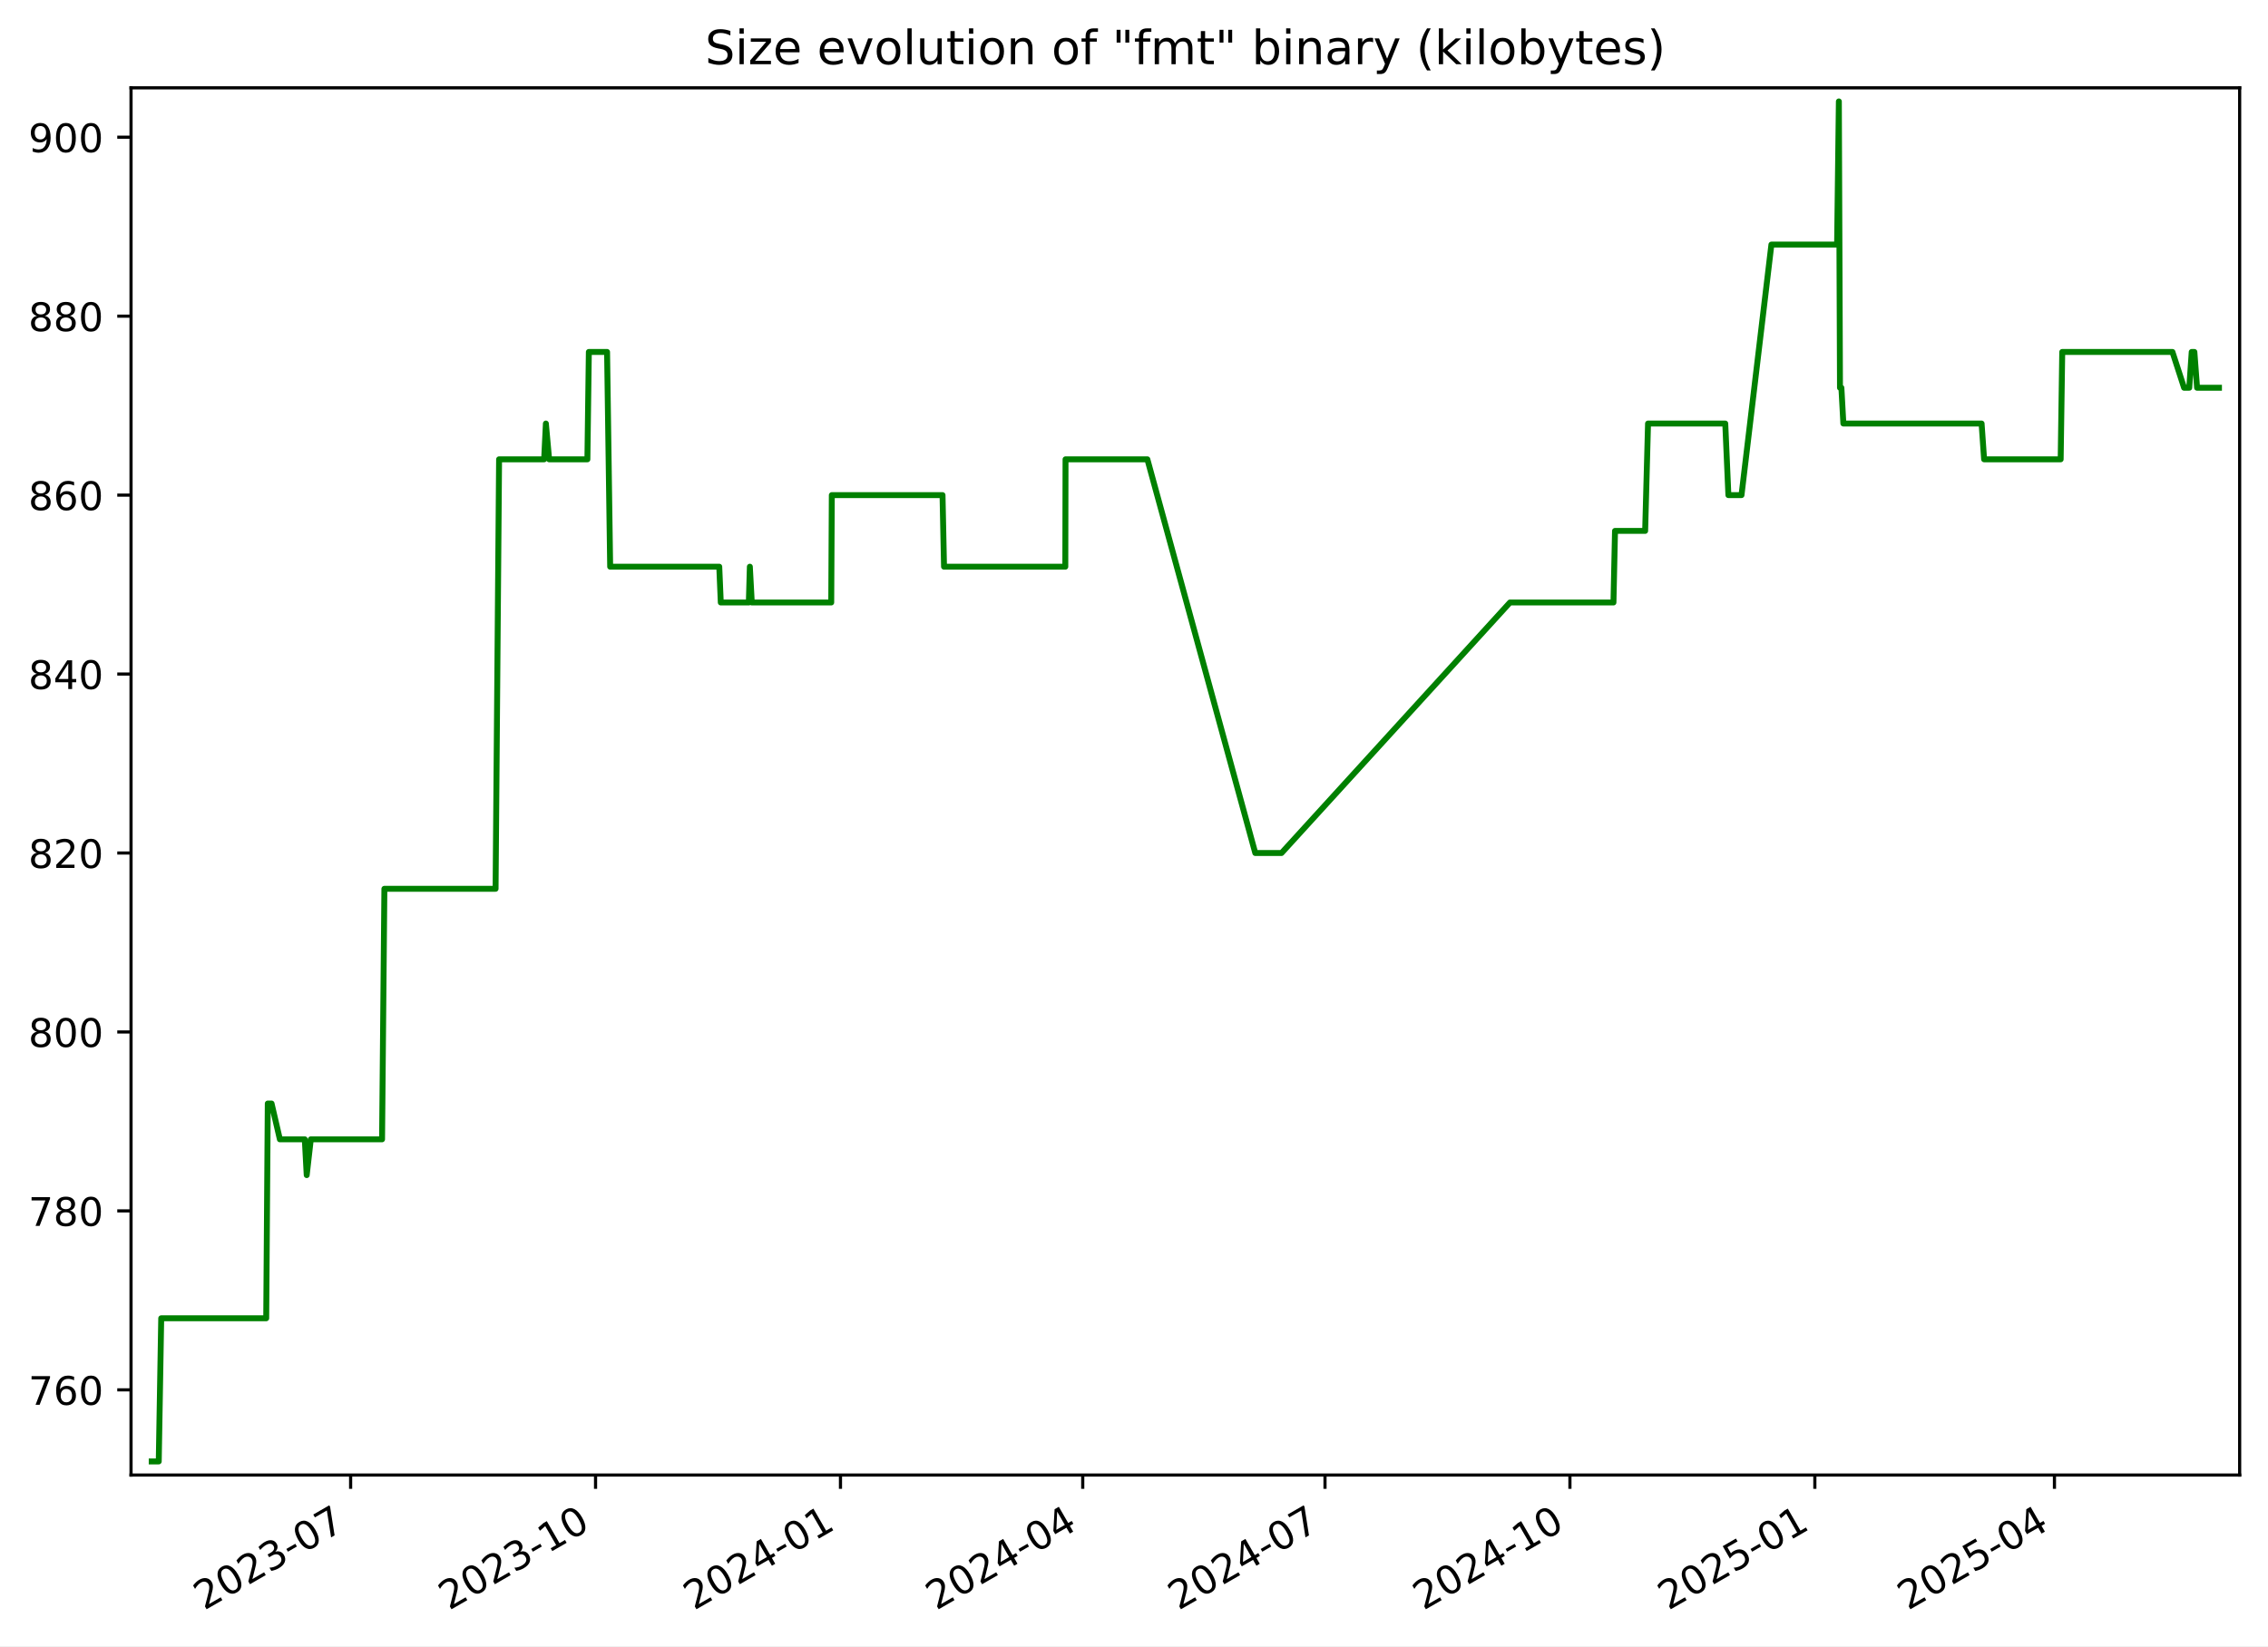
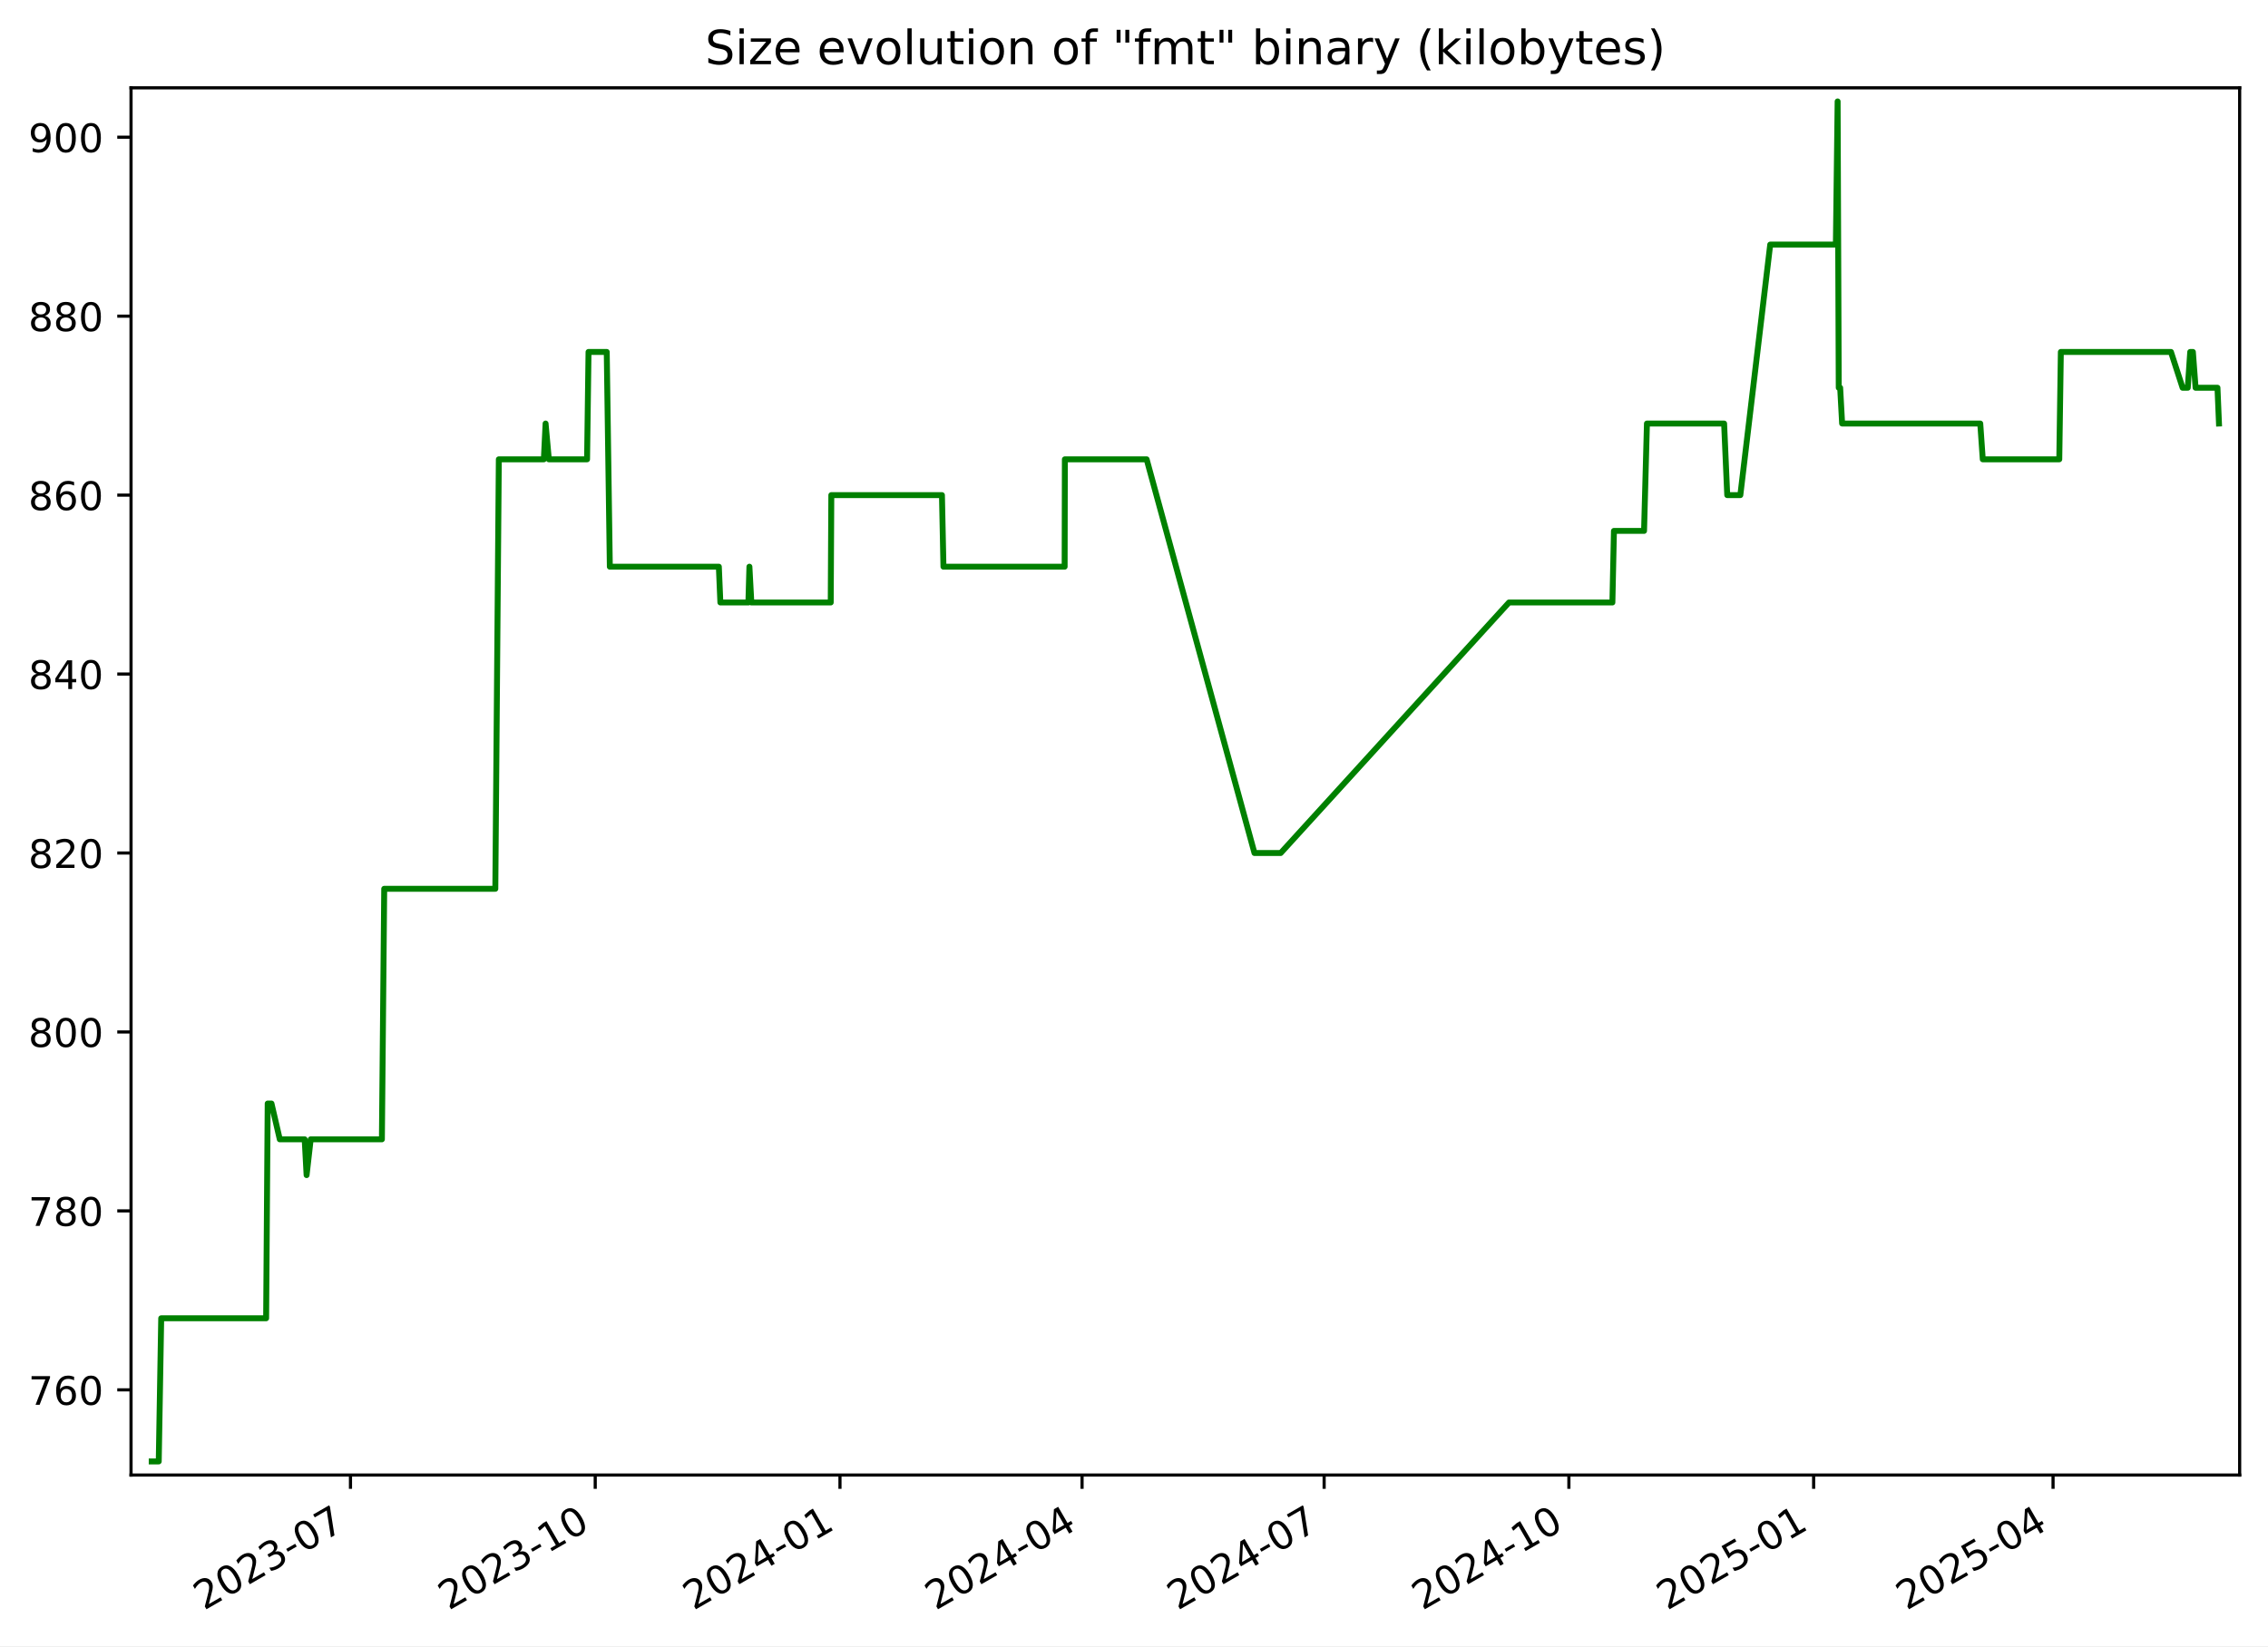
<svg xmlns="http://www.w3.org/2000/svg" xmlns:xlink="http://www.w3.org/1999/xlink" width="576.168pt" height="418.303pt" viewBox="0 0 576.168 418.303" version="1.1">
  <defs>
    <style type="text/css">*{stroke-linejoin: round; stroke-linecap: butt}</style>
  </defs>
  <g id="figure_1">
    <g id="patch_1">
      <path d="M -0 418.303  L 576.168 418.303  L 576.168 0  L -0 0  z " style="fill: #ffffff" />
    </g>
    <g id="axes_1">
      <g id="patch_2">
        <path d="M 33.288 374.83  L 568.967 374.83  L 568.967 22.318  L 33.288 22.318  z " style="fill: #ffffff" />
      </g>
      <g id="matplotlib.axis_1">
        <g id="xtick_1">
          <g id="line2d_1">
            <defs>
-               <path id="m373484ac5b" d="M 0 0  L 0 3.5  " style="stroke: #000000; stroke-width: 0.8" />
+               <path id="m8a3d702ed6" d="M 0 0  L 0 3.5  " style="stroke: #000000; stroke-width: 0.8" />
            </defs>
            <g>
-               <use xlink:href="#m373484ac5b" x="89.074" y="374.83" style="stroke: #000000; stroke-width: 0.8" />
+               <use xlink:href="#m8a3d702ed6" x="89.037" y="374.83" style="stroke: #000000; stroke-width: 0.8" />
            </g>
          </g>
          <g id="text_1">
-             <g transform="translate(51.84918 409.302) rotate(-30) scale(0.1 -0.1)">
+             <g transform="translate(51.81224 409.302) rotate(-30) scale(0.1 -0.1)">
              <defs>
                <path id="DejaVuSans-32" d="M 1228 531  L 3431 531  L 3431 0  L 469 0  L 469 531  Q 828 903 1448 1529  Q 2069 2156 2228 2338  Q 2531 2678 2651 2914  Q 2772 3150 2772 3378  Q 2772 3750 2511 3984  Q 2250 4219 1831 4219  Q 1534 4219 1204 4116  Q 875 4013 500 3803  L 500 4441  Q 881 4594 1212 4672  Q 1544 4750 1819 4750  Q 2544 4750 2975 4387  Q 3406 4025 3406 3419  Q 3406 3131 3298 2873  Q 3191 2616 2906 2266  Q 2828 2175 2409 1742  Q 1991 1309 1228 531  z " transform="scale(0.015625)" />
                <path id="DejaVuSans-30" d="M 2034 4250  Q 1547 4250 1301 3770  Q 1056 3291 1056 2328  Q 1056 1369 1301 889  Q 1547 409 2034 409  Q 2525 409 2770 889  Q 3016 1369 3016 2328  Q 3016 3291 2770 3770  Q 2525 4250 2034 4250  z M 2034 4750  Q 2819 4750 3233 4129  Q 3647 3509 3647 2328  Q 3647 1150 3233 529  Q 2819 -91 2034 -91  Q 1250 -91 836 529  Q 422 1150 422 2328  Q 422 3509 836 4129  Q 1250 4750 2034 4750  z " transform="scale(0.015625)" />
                <path id="DejaVuSans-33" d="M 2597 2516  Q 3050 2419 3304 2112  Q 3559 1806 3559 1356  Q 3559 666 3084 287  Q 2609 -91 1734 -91  Q 1441 -91 1130 -33  Q 819 25 488 141  L 488 750  Q 750 597 1062 519  Q 1375 441 1716 441  Q 2309 441 2620 675  Q 2931 909 2931 1356  Q 2931 1769 2642 2001  Q 2353 2234 1838 2234  L 1294 2234  L 1294 2753  L 1863 2753  Q 2328 2753 2575 2939  Q 2822 3125 2822 3475  Q 2822 3834 2567 4026  Q 2313 4219 1838 4219  Q 1578 4219 1281 4162  Q 984 4106 628 3988  L 628 4550  Q 988 4650 1302 4700  Q 1616 4750 1894 4750  Q 2613 4750 3031 4423  Q 3450 4097 3450 3541  Q 3450 3153 3228 2886  Q 3006 2619 2597 2516  z " transform="scale(0.015625)" />
                <path id="DejaVuSans-2d" d="M 313 2009  L 1997 2009  L 1997 1497  L 313 1497  L 313 2009  z " transform="scale(0.015625)" />
                <path id="DejaVuSans-37" d="M 525 4666  L 3525 4666  L 3525 4397  L 1831 0  L 1172 0  L 2766 4134  L 525 4134  L 525 4666  z " transform="scale(0.015625)" />
              </defs>
              <use xlink:href="#DejaVuSans-32" />
              <use xlink:href="#DejaVuSans-30" x="63.623" />
              <use xlink:href="#DejaVuSans-32" x="127.246" />
              <use xlink:href="#DejaVuSans-33" x="190.869" />
              <use xlink:href="#DejaVuSans-2d" x="254.492" />
              <use xlink:href="#DejaVuSans-30" x="290.576" />
              <use xlink:href="#DejaVuSans-37" x="354.199" />
            </g>
          </g>
        </g>
        <g id="xtick_2">
          <g id="line2d_2">
            <g>
-               <use xlink:href="#m373484ac5b" x="151.295" y="374.83" style="stroke: #000000; stroke-width: 0.8" />
+               <use xlink:href="#m8a3d702ed6" x="151.213" y="374.83" style="stroke: #000000; stroke-width: 0.8" />
            </g>
          </g>
          <g id="text_2">
-             <g transform="translate(114.0703 409.302) rotate(-30) scale(0.1 -0.1)">
+             <g transform="translate(113.9878 409.302) rotate(-30) scale(0.1 -0.1)">
              <defs>
                <path id="DejaVuSans-31" d="M 794 531  L 1825 531  L 1825 4091  L 703 3866  L 703 4441  L 1819 4666  L 2450 4666  L 2450 531  L 3481 531  L 3481 0  L 794 0  L 794 531  z " transform="scale(0.015625)" />
              </defs>
              <use xlink:href="#DejaVuSans-32" />
              <use xlink:href="#DejaVuSans-30" x="63.623" />
              <use xlink:href="#DejaVuSans-32" x="127.246" />
              <use xlink:href="#DejaVuSans-33" x="190.869" />
              <use xlink:href="#DejaVuSans-2d" x="254.492" />
              <use xlink:href="#DejaVuSans-31" x="290.576" />
              <use xlink:href="#DejaVuSans-30" x="354.199" />
            </g>
          </g>
        </g>
        <g id="xtick_3">
          <g id="line2d_3">
            <g>
-               <use xlink:href="#m373484ac5b" x="213.516" y="374.83" style="stroke: #000000; stroke-width: 0.8" />
+               <use xlink:href="#m8a3d702ed6" x="213.388" y="374.83" style="stroke: #000000; stroke-width: 0.8" />
            </g>
          </g>
          <g id="text_3">
-             <g transform="translate(176.2914 409.302) rotate(-30) scale(0.1 -0.1)">
+             <g transform="translate(176.1634 409.302) rotate(-30) scale(0.1 -0.1)">
              <defs>
                <path id="DejaVuSans-34" d="M 2419 4116  L 825 1625  L 2419 1625  L 2419 4116  z M 2253 4666  L 3047 4666  L 3047 1625  L 3713 1625  L 3713 1100  L 3047 1100  L 3047 0  L 2419 0  L 2419 1100  L 313 1100  L 313 1709  L 2253 4666  z " transform="scale(0.015625)" />
              </defs>
              <use xlink:href="#DejaVuSans-32" />
              <use xlink:href="#DejaVuSans-30" x="63.623" />
              <use xlink:href="#DejaVuSans-32" x="127.246" />
              <use xlink:href="#DejaVuSans-34" x="190.869" />
              <use xlink:href="#DejaVuSans-2d" x="254.492" />
              <use xlink:href="#DejaVuSans-30" x="290.576" />
              <use xlink:href="#DejaVuSans-31" x="354.199" />
            </g>
          </g>
        </g>
        <g id="xtick_4">
          <g id="line2d_4">
            <g>
-               <use xlink:href="#m373484ac5b" x="275.061" y="374.83" style="stroke: #000000; stroke-width: 0.8" />
+               <use xlink:href="#m8a3d702ed6" x="274.888" y="374.83" style="stroke: #000000; stroke-width: 0.8" />
            </g>
          </g>
          <g id="text_4">
-             <g transform="translate(237.8361 409.302) rotate(-30) scale(0.1 -0.1)">
+             <g transform="translate(237.6632 409.302) rotate(-30) scale(0.1 -0.1)">
              <use xlink:href="#DejaVuSans-32" />
              <use xlink:href="#DejaVuSans-30" x="63.623" />
              <use xlink:href="#DejaVuSans-32" x="127.246" />
              <use xlink:href="#DejaVuSans-34" x="190.869" />
              <use xlink:href="#DejaVuSans-2d" x="254.492" />
              <use xlink:href="#DejaVuSans-30" x="290.576" />
              <use xlink:href="#DejaVuSans-34" x="354.199" />
            </g>
          </g>
        </g>
        <g id="xtick_5">
          <g id="line2d_5">
            <g>
-               <use xlink:href="#m373484ac5b" x="336.606" y="374.83" style="stroke: #000000; stroke-width: 0.8" />
+               <use xlink:href="#m8a3d702ed6" x="336.388" y="374.83" style="stroke: #000000; stroke-width: 0.8" />
            </g>
          </g>
          <g id="text_5">
-             <g transform="translate(299.3809 409.302) rotate(-30) scale(0.1 -0.1)">
+             <g transform="translate(299.163 409.302) rotate(-30) scale(0.1 -0.1)">
              <use xlink:href="#DejaVuSans-32" />
              <use xlink:href="#DejaVuSans-30" x="63.623" />
              <use xlink:href="#DejaVuSans-32" x="127.246" />
              <use xlink:href="#DejaVuSans-34" x="190.869" />
              <use xlink:href="#DejaVuSans-2d" x="254.492" />
              <use xlink:href="#DejaVuSans-30" x="290.576" />
              <use xlink:href="#DejaVuSans-37" x="354.199" />
            </g>
          </g>
        </g>
        <g id="xtick_6">
          <g id="line2d_6">
            <g>
-               <use xlink:href="#m373484ac5b" x="398.827" y="374.83" style="stroke: #000000; stroke-width: 0.8" />
+               <use xlink:href="#m8a3d702ed6" x="398.563" y="374.83" style="stroke: #000000; stroke-width: 0.8" />
            </g>
          </g>
          <g id="text_6">
-             <g transform="translate(361.602 409.302) rotate(-30) scale(0.1 -0.1)">
+             <g transform="translate(361.3386 409.302) rotate(-30) scale(0.1 -0.1)">
              <use xlink:href="#DejaVuSans-32" />
              <use xlink:href="#DejaVuSans-30" x="63.623" />
              <use xlink:href="#DejaVuSans-32" x="127.246" />
              <use xlink:href="#DejaVuSans-34" x="190.869" />
              <use xlink:href="#DejaVuSans-2d" x="254.492" />
              <use xlink:href="#DejaVuSans-31" x="290.576" />
              <use xlink:href="#DejaVuSans-30" x="354.199" />
            </g>
          </g>
        </g>
        <g id="xtick_7">
          <g id="line2d_7">
            <g>
-               <use xlink:href="#m373484ac5b" x="461.048" y="374.83" style="stroke: #000000; stroke-width: 0.8" />
+               <use xlink:href="#m8a3d702ed6" x="460.739" y="374.83" style="stroke: #000000; stroke-width: 0.8" />
            </g>
          </g>
          <g id="text_7">
-             <g transform="translate(423.8231 409.302) rotate(-30) scale(0.1 -0.1)">
+             <g transform="translate(423.5142 409.302) rotate(-30) scale(0.1 -0.1)">
              <defs>
                <path id="DejaVuSans-35" d="M 691 4666  L 3169 4666  L 3169 4134  L 1269 4134  L 1269 2991  Q 1406 3038 1543 3061  Q 1681 3084 1819 3084  Q 2600 3084 3056 2656  Q 3513 2228 3513 1497  Q 3513 744 3044 326  Q 2575 -91 1722 -91  Q 1428 -91 1123 -41  Q 819 9 494 109  L 494 744  Q 775 591 1075 516  Q 1375 441 1709 441  Q 2250 441 2565 725  Q 2881 1009 2881 1497  Q 2881 1984 2565 2268  Q 2250 2553 1709 2553  Q 1456 2553 1204 2497  Q 953 2441 691 2322  L 691 4666  z " transform="scale(0.015625)" />
              </defs>
              <use xlink:href="#DejaVuSans-32" />
              <use xlink:href="#DejaVuSans-30" x="63.623" />
              <use xlink:href="#DejaVuSans-32" x="127.246" />
              <use xlink:href="#DejaVuSans-35" x="190.869" />
              <use xlink:href="#DejaVuSans-2d" x="254.492" />
              <use xlink:href="#DejaVuSans-30" x="290.576" />
              <use xlink:href="#DejaVuSans-31" x="354.199" />
            </g>
          </g>
        </g>
        <g id="xtick_8">
          <g id="line2d_8">
            <g>
-               <use xlink:href="#m373484ac5b" x="521.916" y="374.83" style="stroke: #000000; stroke-width: 0.8" />
+               <use xlink:href="#m8a3d702ed6" x="521.563" y="374.83" style="stroke: #000000; stroke-width: 0.8" />
            </g>
          </g>
          <g id="text_8">
-             <g transform="translate(484.6916 409.302) rotate(-30) scale(0.1 -0.1)">
+             <g transform="translate(484.3381 409.302) rotate(-30) scale(0.1 -0.1)">
              <use xlink:href="#DejaVuSans-32" />
              <use xlink:href="#DejaVuSans-30" x="63.623" />
              <use xlink:href="#DejaVuSans-32" x="127.246" />
              <use xlink:href="#DejaVuSans-35" x="190.869" />
              <use xlink:href="#DejaVuSans-2d" x="254.492" />
              <use xlink:href="#DejaVuSans-30" x="290.576" />
              <use xlink:href="#DejaVuSans-34" x="354.199" />
            </g>
          </g>
        </g>
      </g>
      <g id="matplotlib.axis_2">
        <g id="ytick_1">
          <g id="line2d_9">
            <defs>
-               <path id="md40f20fcb6" d="M 0 0  L -3.5 0  " style="stroke: #000000; stroke-width: 0.8" />
+               <path id="m6b6aae7cd8" d="M 0 0  L -3.5 0  " style="stroke: #000000; stroke-width: 0.8" />
            </defs>
            <g>
-               <use xlink:href="#md40f20fcb6" x="33.288" y="353.185" style="stroke: #000000; stroke-width: 0.8" />
+               <use xlink:href="#m6b6aae7cd8" x="33.288" y="353.185" style="stroke: #000000; stroke-width: 0.8" />
            </g>
          </g>
          <g id="text_9">
            <g transform="translate(7.2 356.9839) scale(0.1 -0.1)">
              <defs>
                <path id="DejaVuSans-36" d="M 2113 2584  Q 1688 2584 1439 2293  Q 1191 2003 1191 1497  Q 1191 994 1439 701  Q 1688 409 2113 409  Q 2538 409 2786 701  Q 3034 994 3034 1497  Q 3034 2003 2786 2293  Q 2538 2584 2113 2584  z M 3366 4563  L 3366 3988  Q 3128 4100 2886 4159  Q 2644 4219 2406 4219  Q 1781 4219 1451 3797  Q 1122 3375 1075 2522  Q 1259 2794 1537 2939  Q 1816 3084 2150 3084  Q 2853 3084 3261 2657  Q 3669 2231 3669 1497  Q 3669 778 3244 343  Q 2819 -91 2113 -91  Q 1303 -91 875 529  Q 447 1150 447 2328  Q 447 3434 972 4092  Q 1497 4750 2381 4750  Q 2619 4750 2861 4703  Q 3103 4656 3366 4563  z " transform="scale(0.015625)" />
              </defs>
              <use xlink:href="#DejaVuSans-37" />
              <use xlink:href="#DejaVuSans-36" x="63.623" />
              <use xlink:href="#DejaVuSans-30" x="127.246" />
            </g>
          </g>
        </g>
        <g id="ytick_2">
          <g id="line2d_10">
            <g>
-               <use xlink:href="#md40f20fcb6" x="33.288" y="307.711" style="stroke: #000000; stroke-width: 0.8" />
+               <use xlink:href="#m6b6aae7cd8" x="33.288" y="307.711" style="stroke: #000000; stroke-width: 0.8" />
            </g>
          </g>
          <g id="text_10">
            <g transform="translate(7.2 311.5102) scale(0.1 -0.1)">
              <defs>
                <path id="DejaVuSans-38" d="M 2034 2216  Q 1584 2216 1326 1975  Q 1069 1734 1069 1313  Q 1069 891 1326 650  Q 1584 409 2034 409  Q 2484 409 2743 651  Q 3003 894 3003 1313  Q 3003 1734 2745 1975  Q 2488 2216 2034 2216  z M 1403 2484  Q 997 2584 770 2862  Q 544 3141 544 3541  Q 544 4100 942 4425  Q 1341 4750 2034 4750  Q 2731 4750 3128 4425  Q 3525 4100 3525 3541  Q 3525 3141 3298 2862  Q 3072 2584 2669 2484  Q 3125 2378 3379 2068  Q 3634 1759 3634 1313  Q 3634 634 3220 271  Q 2806 -91 2034 -91  Q 1263 -91 848 271  Q 434 634 434 1313  Q 434 1759 690 2068  Q 947 2378 1403 2484  z M 1172 3481  Q 1172 3119 1398 2916  Q 1625 2713 2034 2713  Q 2441 2713 2670 2916  Q 2900 3119 2900 3481  Q 2900 3844 2670 4047  Q 2441 4250 2034 4250  Q 1625 4250 1398 4047  Q 1172 3844 1172 3481  z " transform="scale(0.015625)" />
              </defs>
              <use xlink:href="#DejaVuSans-37" />
              <use xlink:href="#DejaVuSans-38" x="63.623" />
              <use xlink:href="#DejaVuSans-30" x="127.246" />
            </g>
          </g>
        </g>
        <g id="ytick_3">
          <g id="line2d_11">
            <g>
-               <use xlink:href="#md40f20fcb6" x="33.288" y="262.237" style="stroke: #000000; stroke-width: 0.8" />
+               <use xlink:href="#m6b6aae7cd8" x="33.288" y="262.237" style="stroke: #000000; stroke-width: 0.8" />
            </g>
          </g>
          <g id="text_11">
            <g transform="translate(7.2 266.0365) scale(0.1 -0.1)">
              <use xlink:href="#DejaVuSans-38" />
              <use xlink:href="#DejaVuSans-30" x="63.623" />
              <use xlink:href="#DejaVuSans-30" x="127.246" />
            </g>
          </g>
        </g>
        <g id="ytick_4">
          <g id="line2d_12">
            <g>
-               <use xlink:href="#md40f20fcb6" x="33.288" y="216.764" style="stroke: #000000; stroke-width: 0.8" />
+               <use xlink:href="#m6b6aae7cd8" x="33.288" y="216.764" style="stroke: #000000; stroke-width: 0.8" />
            </g>
          </g>
          <g id="text_12">
            <g transform="translate(7.2 220.5628) scale(0.1 -0.1)">
              <use xlink:href="#DejaVuSans-38" />
              <use xlink:href="#DejaVuSans-32" x="63.623" />
              <use xlink:href="#DejaVuSans-30" x="127.246" />
            </g>
          </g>
        </g>
        <g id="ytick_5">
          <g id="line2d_13">
            <g>
-               <use xlink:href="#md40f20fcb6" x="33.288" y="171.29" style="stroke: #000000; stroke-width: 0.8" />
+               <use xlink:href="#m6b6aae7cd8" x="33.288" y="171.29" style="stroke: #000000; stroke-width: 0.8" />
            </g>
          </g>
          <g id="text_13">
            <g transform="translate(7.2 175.0891) scale(0.1 -0.1)">
              <use xlink:href="#DejaVuSans-38" />
              <use xlink:href="#DejaVuSans-34" x="63.623" />
              <use xlink:href="#DejaVuSans-30" x="127.246" />
            </g>
          </g>
        </g>
        <g id="ytick_6">
          <g id="line2d_14">
            <g>
-               <use xlink:href="#md40f20fcb6" x="33.288" y="125.816" style="stroke: #000000; stroke-width: 0.8" />
+               <use xlink:href="#m6b6aae7cd8" x="33.288" y="125.816" style="stroke: #000000; stroke-width: 0.8" />
            </g>
          </g>
          <g id="text_14">
            <g transform="translate(7.2 129.6154) scale(0.1 -0.1)">
              <use xlink:href="#DejaVuSans-38" />
              <use xlink:href="#DejaVuSans-36" x="63.623" />
              <use xlink:href="#DejaVuSans-30" x="127.246" />
            </g>
          </g>
        </g>
        <g id="ytick_7">
          <g id="line2d_15">
            <g>
-               <use xlink:href="#md40f20fcb6" x="33.288" y="80.343" style="stroke: #000000; stroke-width: 0.8" />
+               <use xlink:href="#m6b6aae7cd8" x="33.288" y="80.343" style="stroke: #000000; stroke-width: 0.8" />
            </g>
          </g>
          <g id="text_15">
            <g transform="translate(7.2 84.14177) scale(0.1 -0.1)">
              <use xlink:href="#DejaVuSans-38" />
              <use xlink:href="#DejaVuSans-38" x="63.623" />
              <use xlink:href="#DejaVuSans-30" x="127.246" />
            </g>
          </g>
        </g>
        <g id="ytick_8">
          <g id="line2d_16">
            <g>
-               <use xlink:href="#md40f20fcb6" x="33.288" y="34.869" style="stroke: #000000; stroke-width: 0.8" />
+               <use xlink:href="#m6b6aae7cd8" x="33.288" y="34.869" style="stroke: #000000; stroke-width: 0.8" />
            </g>
          </g>
          <g id="text_16">
            <g transform="translate(7.2 38.66808) scale(0.1 -0.1)">
              <defs>
                <path id="DejaVuSans-39" d="M 703 97  L 703 672  Q 941 559 1184 500  Q 1428 441 1663 441  Q 2288 441 2617 861  Q 2947 1281 2994 2138  Q 2813 1869 2534 1725  Q 2256 1581 1919 1581  Q 1219 1581 811 2004  Q 403 2428 403 3163  Q 403 3881 828 4315  Q 1253 4750 1959 4750  Q 2769 4750 3195 4129  Q 3622 3509 3622 2328  Q 3622 1225 3098 567  Q 2575 -91 1691 -91  Q 1453 -91 1209 -44  Q 966 3 703 97  z M 1959 2075  Q 2384 2075 2632 2365  Q 2881 2656 2881 3163  Q 2881 3666 2632 3958  Q 2384 4250 1959 4250  Q 1534 4250 1286 3958  Q 1038 3666 1038 3163  Q 1038 2656 1286 2365  Q 1534 2075 1959 2075  z " transform="scale(0.015625)" />
              </defs>
              <use xlink:href="#DejaVuSans-39" />
              <use xlink:href="#DejaVuSans-30" x="63.623" />
              <use xlink:href="#DejaVuSans-30" x="127.246" />
            </g>
          </g>
        </g>
      </g>
      <g id="line2d_17">
-         <path d="M 38.539 371.374  L 40.33 371.374  L 40.956 334.995  L 67.63 334.995  L 68.026 280.427  L 68.992 280.427  L 71.1 289.521  L 77.43 289.521  L 77.917 298.616  L 78.958 289.521  L 97.061 289.521  L 97.65 225.858  L 125.898 225.858  L 126.789 116.721  L 138.234 116.721  L 138.676 107.627  L 139.503 116.721  L 149.223 116.721  L 149.592 89.437  L 154.224 89.437  L 155.008 144.006  L 182.723 144.006  L 183.11 153.1  L 190.233 153.1  L 190.495 144.006  L 190.987 153.1  L 211.169 153.1  L 211.315 125.816  L 239.443 125.816  L 239.823 144.006  L 270.635 144.006  L 270.691 116.721  L 291.483 116.721  L 318.894 216.764  L 325.563 216.764  L 383.6 153.1  L 409.889 153.1  L 410.283 134.911  L 417.939 134.911  L 418.67 107.627  L 438.291 107.627  L 439.085 125.816  L 442.415 125.816  L 450.011 62.153  L 466.699 62.153  L 467.15 25.774  L 467.434 98.532  L 467.793 98.532  L 468.292 107.627  L 503.411 107.627  L 504.047 116.721  L 523.498 116.721  L 523.897 89.437  L 551.893 89.437  L 554.848 98.532  L 556.165 98.532  L 556.787 89.437  L 557.465 89.437  L 558.15 98.532  L 563.716 98.532  L 563.716 98.532  " clip-path="url(#p411e15f61b)" style="fill: none; stroke: #008000; stroke-width: 1.5; stroke-linecap: square" />
+         <path d="M 38.539 371.374  L 40.328 371.374  L 40.954 334.995  L 67.609 334.995  L 68.004 280.427  L 68.97 280.427  L 71.077 289.521  L 77.401 289.521  L 77.888 298.616  L 78.929 289.521  L 97.018 289.521  L 97.607 225.858  L 125.834 225.858  L 126.724 116.721  L 138.161 116.721  L 138.603 107.627  L 139.429 116.721  L 149.142 116.721  L 149.511 89.437  L 154.139 89.437  L 154.923 144.006  L 182.617 144.006  L 183.004 153.1  L 190.122 153.1  L 190.383 144.006  L 190.875 153.1  L 211.043 153.1  L 211.189 125.816  L 239.296 125.816  L 239.676 144.006  L 270.465 144.006  L 270.522 116.721  L 291.298 116.721  L 318.689 216.764  L 325.354 216.764  L 383.347 153.1  L 409.617 153.1  L 410.011 134.911  L 417.661 134.911  L 418.392 107.627  L 437.999 107.627  L 438.792 125.816  L 442.12 125.816  L 449.711 62.153  L 466.386 62.153  L 466.836 25.774  L 467.12 98.532  L 467.479 98.532  L 467.977 107.627  L 503.071 107.627  L 503.707 116.721  L 523.144 116.721  L 523.542 89.437  L 551.517 89.437  L 554.47 98.532  L 555.787 98.532  L 556.408 89.437  L 557.086 89.437  L 557.77 98.532  L 563.332 98.532  L 563.716 107.627  L 563.716 107.627  " clip-path="url(#p16e76060cd)" style="fill: none; stroke: #008000; stroke-width: 1.5; stroke-linecap: square" />
      </g>
      <g id="patch_3">
        <path d="M 33.288 374.83  L 33.288 22.318  " style="fill: none; stroke: #000000; stroke-width: 0.8; stroke-linejoin: miter; stroke-linecap: square" />
      </g>
      <g id="patch_4">
        <path d="M 568.967 374.83  L 568.967 22.318  " style="fill: none; stroke: #000000; stroke-width: 0.8; stroke-linejoin: miter; stroke-linecap: square" />
      </g>
      <g id="patch_5">
        <path d="M 33.288 374.83  L 568.967 374.83  " style="fill: none; stroke: #000000; stroke-width: 0.8; stroke-linejoin: miter; stroke-linecap: square" />
      </g>
      <g id="patch_6">
        <path d="M 33.288 22.318  L 568.967 22.318  " style="fill: none; stroke: #000000; stroke-width: 0.8; stroke-linejoin: miter; stroke-linecap: square" />
      </g>
      <g id="text_17">
        <g transform="translate(179.1231 16.31812) scale(0.12 -0.12)">
          <defs>
            <path id="DejaVuSans-53" d="M 3425 4513  L 3425 3897  Q 3066 4069 2747 4153  Q 2428 4238 2131 4238  Q 1616 4238 1336 4038  Q 1056 3838 1056 3469  Q 1056 3159 1242 3001  Q 1428 2844 1947 2747  L 2328 2669  Q 3034 2534 3370 2195  Q 3706 1856 3706 1288  Q 3706 609 3251 259  Q 2797 -91 1919 -91  Q 1588 -91 1214 -16  Q 841 59 441 206  L 441 856  Q 825 641 1194 531  Q 1563 422 1919 422  Q 2459 422 2753 634  Q 3047 847 3047 1241  Q 3047 1584 2836 1778  Q 2625 1972 2144 2069  L 1759 2144  Q 1053 2284 737 2584  Q 422 2884 422 3419  Q 422 4038 858 4394  Q 1294 4750 2059 4750  Q 2388 4750 2728 4690  Q 3069 4631 3425 4513  z " transform="scale(0.015625)" />
            <path id="DejaVuSans-69" d="M 603 3500  L 1178 3500  L 1178 0  L 603 0  L 603 3500  z M 603 4863  L 1178 4863  L 1178 4134  L 603 4134  L 603 4863  z " transform="scale(0.015625)" />
            <path id="DejaVuSans-7a" d="M 353 3500  L 3084 3500  L 3084 2975  L 922 459  L 3084 459  L 3084 0  L 275 0  L 275 525  L 2438 3041  L 353 3041  L 353 3500  z " transform="scale(0.015625)" />
            <path id="DejaVuSans-65" d="M 3597 1894  L 3597 1613  L 953 1613  Q 991 1019 1311 708  Q 1631 397 2203 397  Q 2534 397 2845 478  Q 3156 559 3463 722  L 3463 178  Q 3153 47 2828 -22  Q 2503 -91 2169 -91  Q 1331 -91 842 396  Q 353 884 353 1716  Q 353 2575 817 3079  Q 1281 3584 2069 3584  Q 2775 3584 3186 3129  Q 3597 2675 3597 1894  z M 3022 2063  Q 3016 2534 2758 2815  Q 2500 3097 2075 3097  Q 1594 3097 1305 2825  Q 1016 2553 972 2059  L 3022 2063  z " transform="scale(0.015625)" />
            <path id="DejaVuSans-20" transform="scale(0.015625)" />
            <path id="DejaVuSans-76" d="M 191 3500  L 800 3500  L 1894 563  L 2988 3500  L 3597 3500  L 2284 0  L 1503 0  L 191 3500  z " transform="scale(0.015625)" />
            <path id="DejaVuSans-6f" d="M 1959 3097  Q 1497 3097 1228 2736  Q 959 2375 959 1747  Q 959 1119 1226 758  Q 1494 397 1959 397  Q 2419 397 2687 759  Q 2956 1122 2956 1747  Q 2956 2369 2687 2733  Q 2419 3097 1959 3097  z M 1959 3584  Q 2709 3584 3137 3096  Q 3566 2609 3566 1747  Q 3566 888 3137 398  Q 2709 -91 1959 -91  Q 1206 -91 779 398  Q 353 888 353 1747  Q 353 2609 779 3096  Q 1206 3584 1959 3584  z " transform="scale(0.015625)" />
            <path id="DejaVuSans-6c" d="M 603 4863  L 1178 4863  L 1178 0  L 603 0  L 603 4863  z " transform="scale(0.015625)" />
            <path id="DejaVuSans-75" d="M 544 1381  L 544 3500  L 1119 3500  L 1119 1403  Q 1119 906 1312 657  Q 1506 409 1894 409  Q 2359 409 2629 706  Q 2900 1003 2900 1516  L 2900 3500  L 3475 3500  L 3475 0  L 2900 0  L 2900 538  Q 2691 219 2414 64  Q 2138 -91 1772 -91  Q 1169 -91 856 284  Q 544 659 544 1381  z M 1991 3584  L 1991 3584  z " transform="scale(0.015625)" />
            <path id="DejaVuSans-74" d="M 1172 4494  L 1172 3500  L 2356 3500  L 2356 3053  L 1172 3053  L 1172 1153  Q 1172 725 1289 603  Q 1406 481 1766 481  L 2356 481  L 2356 0  L 1766 0  Q 1100 0 847 248  Q 594 497 594 1153  L 594 3053  L 172 3053  L 172 3500  L 594 3500  L 594 4494  L 1172 4494  z " transform="scale(0.015625)" />
            <path id="DejaVuSans-6e" d="M 3513 2113  L 3513 0  L 2938 0  L 2938 2094  Q 2938 2591 2744 2837  Q 2550 3084 2163 3084  Q 1697 3084 1428 2787  Q 1159 2491 1159 1978  L 1159 0  L 581 0  L 581 3500  L 1159 3500  L 1159 2956  Q 1366 3272 1645 3428  Q 1925 3584 2291 3584  Q 2894 3584 3203 3211  Q 3513 2838 3513 2113  z " transform="scale(0.015625)" />
            <path id="DejaVuSans-66" d="M 2375 4863  L 2375 4384  L 1825 4384  Q 1516 4384 1395 4259  Q 1275 4134 1275 3809  L 1275 3500  L 2222 3500  L 2222 3053  L 1275 3053  L 1275 0  L 697 0  L 697 3053  L 147 3053  L 147 3500  L 697 3500  L 697 3744  Q 697 4328 969 4595  Q 1241 4863 1831 4863  L 2375 4863  z " transform="scale(0.015625)" />
            <path id="DejaVuSans-22" d="M 1147 4666  L 1147 2931  L 616 2931  L 616 4666  L 1147 4666  z M 2328 4666  L 2328 2931  L 1797 2931  L 1797 4666  L 2328 4666  z " transform="scale(0.015625)" />
            <path id="DejaVuSans-6d" d="M 3328 2828  Q 3544 3216 3844 3400  Q 4144 3584 4550 3584  Q 5097 3584 5394 3201  Q 5691 2819 5691 2113  L 5691 0  L 5113 0  L 5113 2094  Q 5113 2597 4934 2840  Q 4756 3084 4391 3084  Q 3944 3084 3684 2787  Q 3425 2491 3425 1978  L 3425 0  L 2847 0  L 2847 2094  Q 2847 2600 2669 2842  Q 2491 3084 2119 3084  Q 1678 3084 1418 2786  Q 1159 2488 1159 1978  L 1159 0  L 581 0  L 581 3500  L 1159 3500  L 1159 2956  Q 1356 3278 1631 3431  Q 1906 3584 2284 3584  Q 2666 3584 2933 3390  Q 3200 3197 3328 2828  z " transform="scale(0.015625)" />
            <path id="DejaVuSans-62" d="M 3116 1747  Q 3116 2381 2855 2742  Q 2594 3103 2138 3103  Q 1681 3103 1420 2742  Q 1159 2381 1159 1747  Q 1159 1113 1420 752  Q 1681 391 2138 391  Q 2594 391 2855 752  Q 3116 1113 3116 1747  z M 1159 2969  Q 1341 3281 1617 3432  Q 1894 3584 2278 3584  Q 2916 3584 3314 3078  Q 3713 2572 3713 1747  Q 3713 922 3314 415  Q 2916 -91 2278 -91  Q 1894 -91 1617 61  Q 1341 213 1159 525  L 1159 0  L 581 0  L 581 4863  L 1159 4863  L 1159 2969  z " transform="scale(0.015625)" />
            <path id="DejaVuSans-61" d="M 2194 1759  Q 1497 1759 1228 1600  Q 959 1441 959 1056  Q 959 750 1161 570  Q 1363 391 1709 391  Q 2188 391 2477 730  Q 2766 1069 2766 1631  L 2766 1759  L 2194 1759  z M 3341 1997  L 3341 0  L 2766 0  L 2766 531  Q 2569 213 2275 61  Q 1981 -91 1556 -91  Q 1019 -91 701 211  Q 384 513 384 1019  Q 384 1609 779 1909  Q 1175 2209 1959 2209  L 2766 2209  L 2766 2266  Q 2766 2663 2505 2880  Q 2244 3097 1772 3097  Q 1472 3097 1187 3025  Q 903 2953 641 2809  L 641 3341  Q 956 3463 1253 3523  Q 1550 3584 1831 3584  Q 2591 3584 2966 3190  Q 3341 2797 3341 1997  z " transform="scale(0.015625)" />
            <path id="DejaVuSans-72" d="M 2631 2963  Q 2534 3019 2420 3045  Q 2306 3072 2169 3072  Q 1681 3072 1420 2755  Q 1159 2438 1159 1844  L 1159 0  L 581 0  L 581 3500  L 1159 3500  L 1159 2956  Q 1341 3275 1631 3429  Q 1922 3584 2338 3584  Q 2397 3584 2469 3576  Q 2541 3569 2628 3553  L 2631 2963  z " transform="scale(0.015625)" />
            <path id="DejaVuSans-79" d="M 2059 -325  Q 1816 -950 1584 -1140  Q 1353 -1331 966 -1331  L 506 -1331  L 506 -850  L 844 -850  Q 1081 -850 1212 -737  Q 1344 -625 1503 -206  L 1606 56  L 191 3500  L 800 3500  L 1894 763  L 2988 3500  L 3597 3500  L 2059 -325  z " transform="scale(0.015625)" />
            <path id="DejaVuSans-28" d="M 1984 4856  Q 1566 4138 1362 3434  Q 1159 2731 1159 2009  Q 1159 1288 1364 580  Q 1569 -128 1984 -844  L 1484 -844  Q 1016 -109 783 600  Q 550 1309 550 2009  Q 550 2706 781 3412  Q 1013 4119 1484 4856  L 1984 4856  z " transform="scale(0.015625)" />
            <path id="DejaVuSans-6b" d="M 581 4863  L 1159 4863  L 1159 1991  L 2875 3500  L 3609 3500  L 1753 1863  L 3688 0  L 2938 0  L 1159 1709  L 1159 0  L 581 0  L 581 4863  z " transform="scale(0.015625)" />
            <path id="DejaVuSans-73" d="M 2834 3397  L 2834 2853  Q 2591 2978 2328 3040  Q 2066 3103 1784 3103  Q 1356 3103 1142 2972  Q 928 2841 928 2578  Q 928 2378 1081 2264  Q 1234 2150 1697 2047  L 1894 2003  Q 2506 1872 2764 1633  Q 3022 1394 3022 966  Q 3022 478 2636 193  Q 2250 -91 1575 -91  Q 1294 -91 989 -36  Q 684 19 347 128  L 347 722  Q 666 556 975 473  Q 1284 391 1588 391  Q 1994 391 2212 530  Q 2431 669 2431 922  Q 2431 1156 2273 1281  Q 2116 1406 1581 1522  L 1381 1569  Q 847 1681 609 1914  Q 372 2147 372 2553  Q 372 3047 722 3315  Q 1072 3584 1716 3584  Q 2034 3584 2315 3537  Q 2597 3491 2834 3397  z " transform="scale(0.015625)" />
            <path id="DejaVuSans-29" d="M 513 4856  L 1013 4856  Q 1481 4119 1714 3412  Q 1947 2706 1947 2009  Q 1947 1309 1714 600  Q 1481 -109 1013 -844  L 513 -844  Q 928 -128 1133 580  Q 1338 1288 1338 2009  Q 1338 2731 1133 3434  Q 928 4138 513 4856  z " transform="scale(0.015625)" />
          </defs>
          <use xlink:href="#DejaVuSans-53" />
          <use xlink:href="#DejaVuSans-69" x="63.477" />
          <use xlink:href="#DejaVuSans-7a" x="91.26" />
          <use xlink:href="#DejaVuSans-65" x="143.75" />
          <use xlink:href="#DejaVuSans-20" x="205.273" />
          <use xlink:href="#DejaVuSans-65" x="237.061" />
          <use xlink:href="#DejaVuSans-76" x="298.584" />
          <use xlink:href="#DejaVuSans-6f" x="357.764" />
          <use xlink:href="#DejaVuSans-6c" x="418.945" />
          <use xlink:href="#DejaVuSans-75" x="446.729" />
          <use xlink:href="#DejaVuSans-74" x="510.107" />
          <use xlink:href="#DejaVuSans-69" x="549.316" />
          <use xlink:href="#DejaVuSans-6f" x="577.1" />
          <use xlink:href="#DejaVuSans-6e" x="638.281" />
          <use xlink:href="#DejaVuSans-20" x="701.66" />
          <use xlink:href="#DejaVuSans-6f" x="733.447" />
          <use xlink:href="#DejaVuSans-66" x="794.629" />
          <use xlink:href="#DejaVuSans-20" x="829.834" />
          <use xlink:href="#DejaVuSans-22" x="861.621" />
          <use xlink:href="#DejaVuSans-66" x="907.617" />
          <use xlink:href="#DejaVuSans-6d" x="942.822" />
          <use xlink:href="#DejaVuSans-74" x="1040.234" />
          <use xlink:href="#DejaVuSans-22" x="1079.443" />
          <use xlink:href="#DejaVuSans-20" x="1125.439" />
          <use xlink:href="#DejaVuSans-62" x="1157.227" />
          <use xlink:href="#DejaVuSans-69" x="1220.703" />
          <use xlink:href="#DejaVuSans-6e" x="1248.486" />
          <use xlink:href="#DejaVuSans-61" x="1311.865" />
          <use xlink:href="#DejaVuSans-72" x="1373.145" />
          <use xlink:href="#DejaVuSans-79" x="1414.258" />
          <use xlink:href="#DejaVuSans-20" x="1473.438" />
          <use xlink:href="#DejaVuSans-28" x="1505.225" />
          <use xlink:href="#DejaVuSans-6b" x="1544.238" />
          <use xlink:href="#DejaVuSans-69" x="1602.148" />
          <use xlink:href="#DejaVuSans-6c" x="1629.932" />
          <use xlink:href="#DejaVuSans-6f" x="1657.715" />
          <use xlink:href="#DejaVuSans-62" x="1718.896" />
          <use xlink:href="#DejaVuSans-79" x="1782.373" />
          <use xlink:href="#DejaVuSans-74" x="1841.553" />
          <use xlink:href="#DejaVuSans-65" x="1880.762" />
          <use xlink:href="#DejaVuSans-73" x="1942.285" />
          <use xlink:href="#DejaVuSans-29" x="1994.385" />
        </g>
      </g>
    </g>
  </g>
  <defs>
-     <clipPath id="p411e15f61b">
+     <clipPath id="p16e76060cd">
      <rect x="33.288" y="22.318" width="535.68" height="352.512" />
    </clipPath>
  </defs>
</svg>
